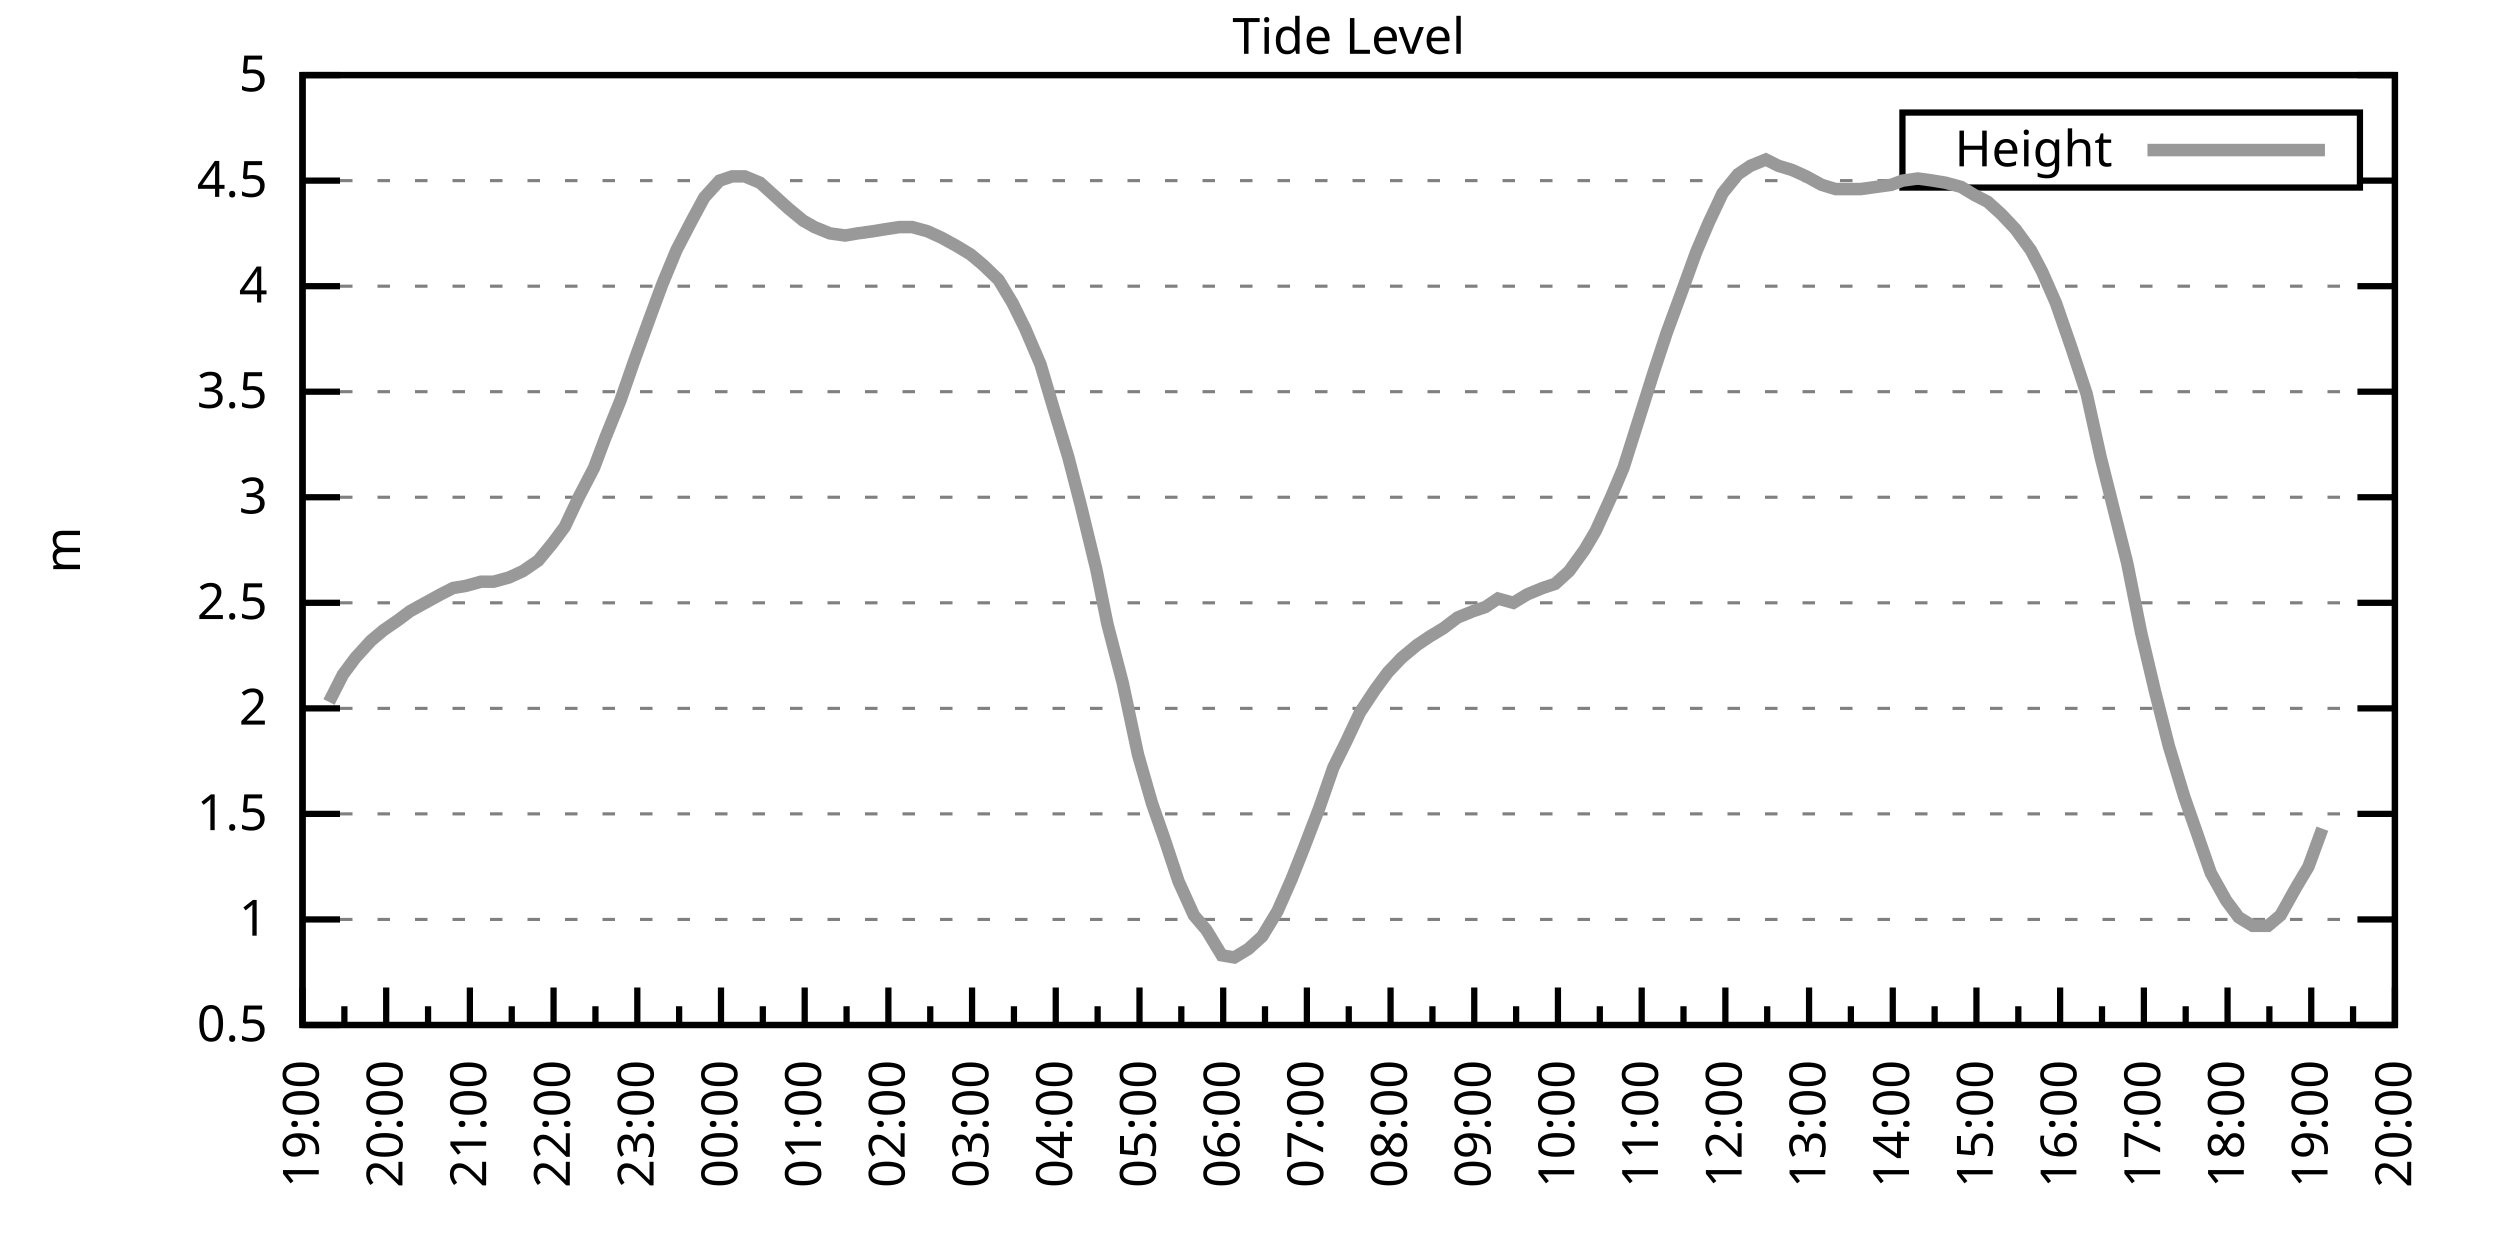
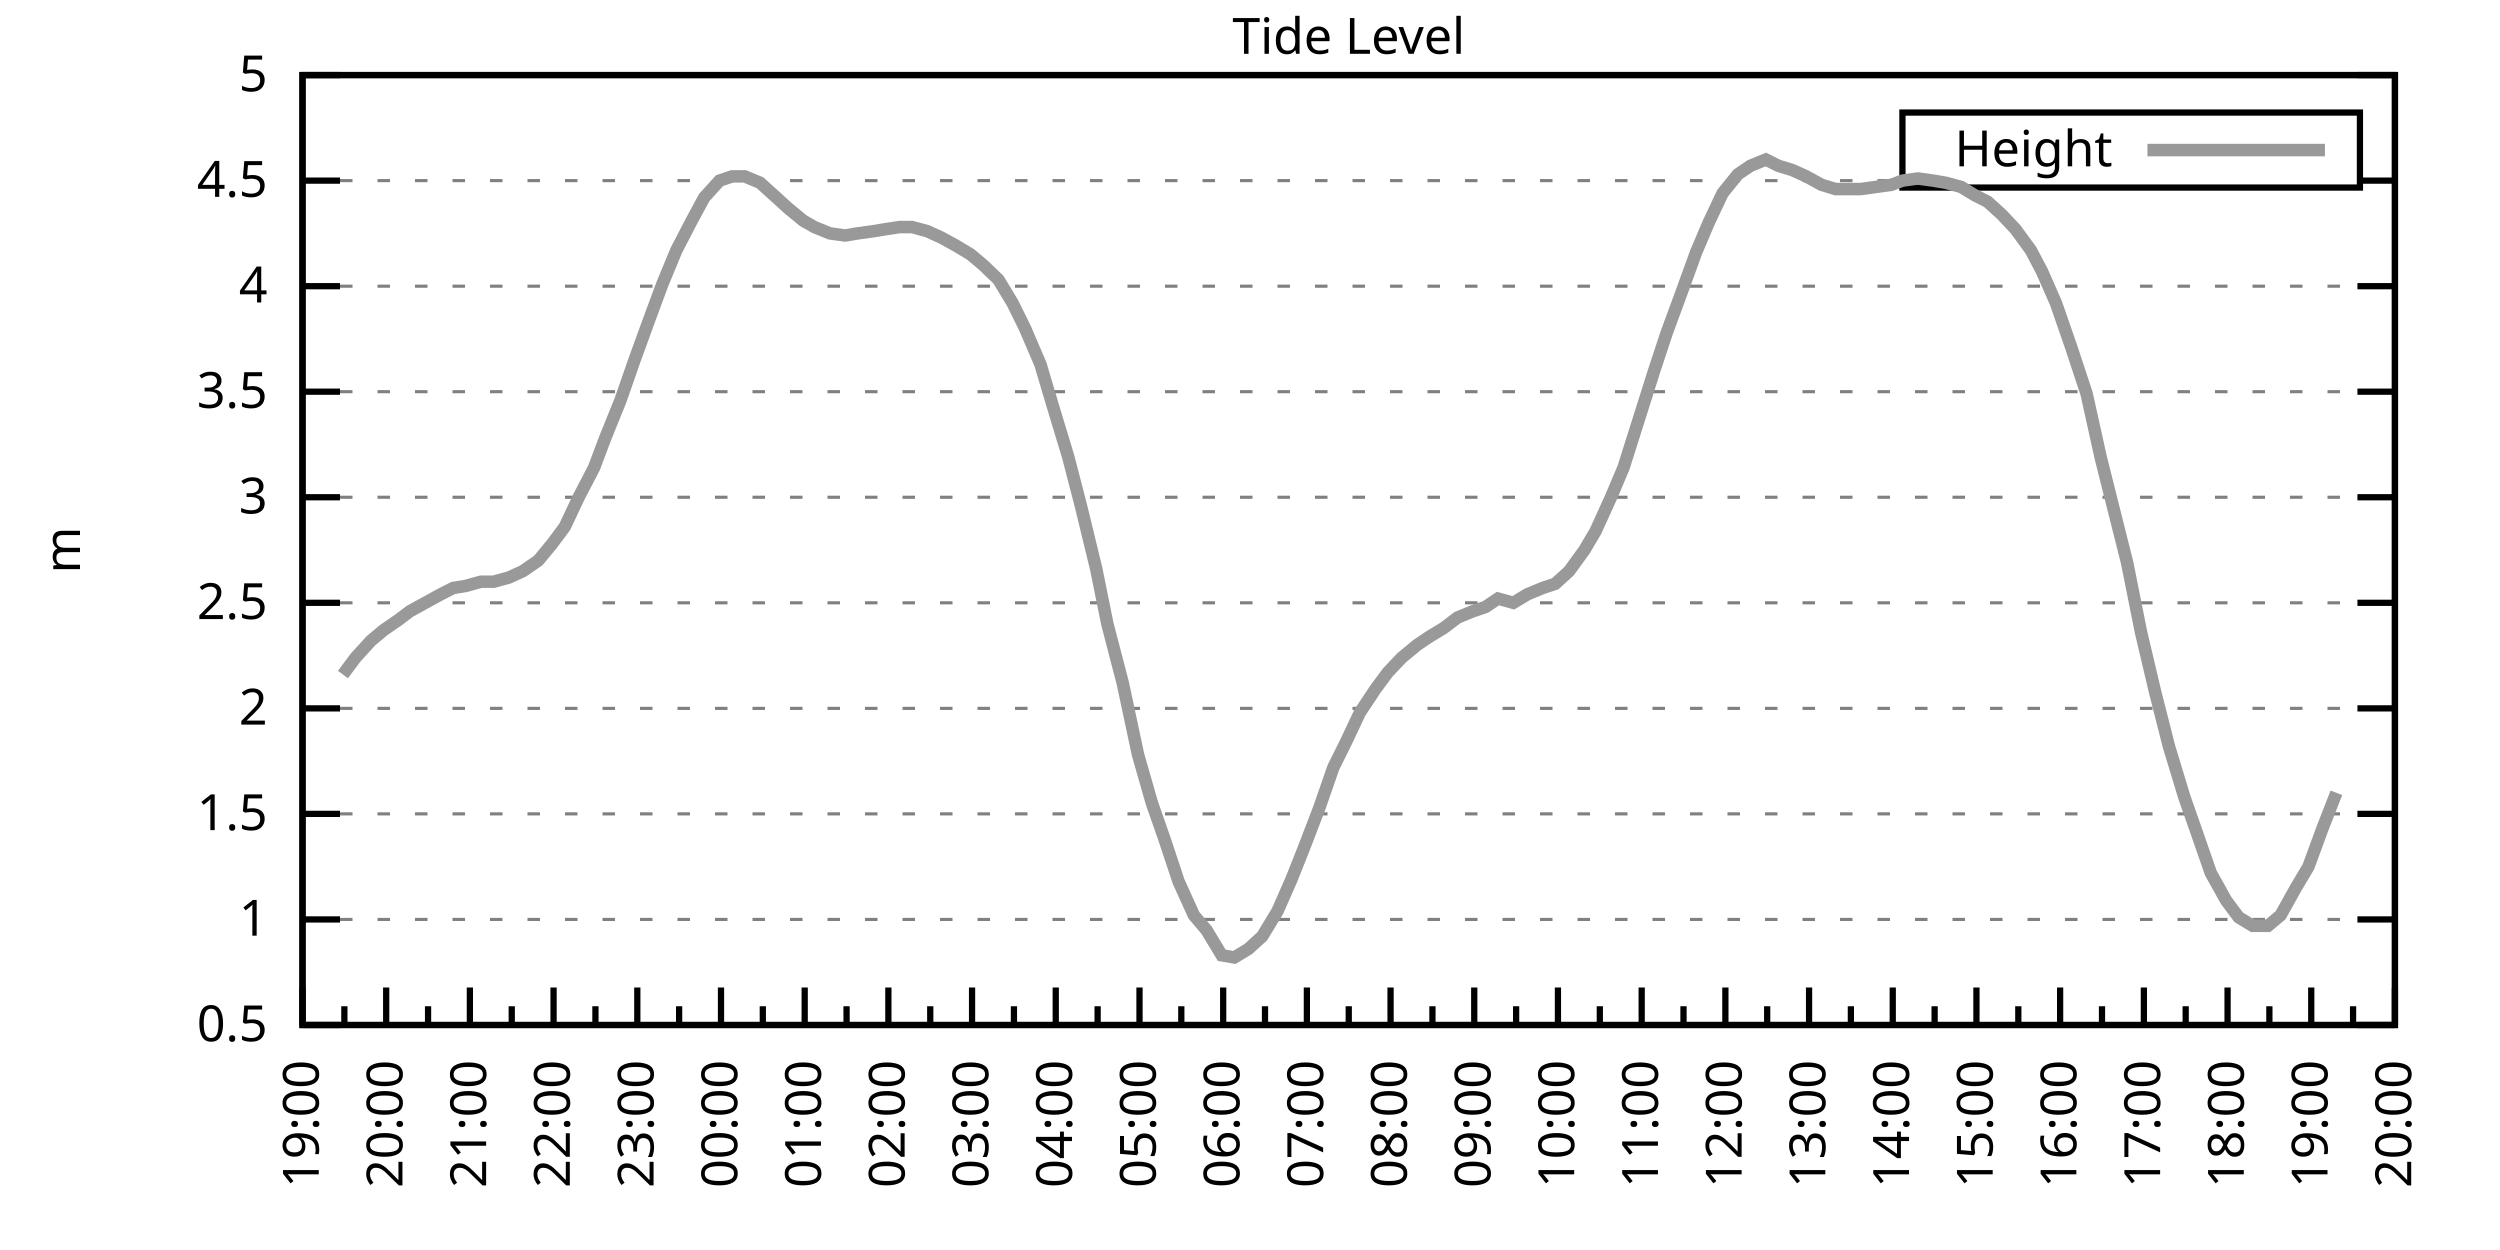
<svg xmlns="http://www.w3.org/2000/svg" xmlns:xlink="http://www.w3.org/1999/xlink" width="400" height="200" viewBox="0 0 400 200">
  <g id="gnuplot_canvas">
    <rect x="0" y="0" width="400" height="200" fill="none" />
    <defs>
      <circle id="gpDot" r="0.5" stroke-width="0.5" stroke="currentColor" />
      <path id="gpPt0" stroke-width="0.333" stroke="currentColor" d="M-1,0 h2 M0,-1 v2" />
      <path id="gpPt1" stroke-width="0.333" stroke="currentColor" d="M-1,-1 L1,1 M1,-1 L-1,1" />
      <path id="gpPt2" stroke-width="0.333" stroke="currentColor" d="M-1,0 L1,0 M0,-1 L0,1 M-1,-1 L1,1 M-1,1 L1,-1" />
      <rect id="gpPt3" stroke-width="0.333" stroke="currentColor" x="-1" y="-1" width="2" height="2" />
      <rect id="gpPt4" stroke-width="0.333" stroke="currentColor" fill="currentColor" x="-1" y="-1" width="2" height="2" />
      <circle id="gpPt5" stroke-width="0.333" stroke="currentColor" cx="0" cy="0" r="1" />
      <use xlink:href="#gpPt5" id="gpPt6" fill="currentColor" stroke="none" />
      <path id="gpPt7" stroke-width="0.333" stroke="currentColor" d="M0,-1.33 L-1.33,0.67 L1.33,0.67 z" />
      <use xlink:href="#gpPt7" id="gpPt8" fill="currentColor" stroke="none" />
      <use xlink:href="#gpPt7" id="gpPt9" stroke="currentColor" transform="rotate(180)" />
      <use xlink:href="#gpPt9" id="gpPt10" fill="currentColor" stroke="none" />
      <use xlink:href="#gpPt3" id="gpPt11" stroke="currentColor" transform="rotate(45)" />
      <use xlink:href="#gpPt11" id="gpPt12" fill="currentColor" stroke="none" />
      <path id="gpPt13" stroke-width="0.333" stroke="currentColor" d="M0,1.330 L1.265,0.411 L0.782,-1.067 L-0.782,-1.076 L-1.265,0.411 z" />
      <use xlink:href="#gpPt13" id="gpPt14" fill="currentColor" stroke="none" />
      <filter id="textbox" filterUnits="objectBoundingBox" x="0" y="0" height="1" width="1">
        <feFlood flood-color="white" flood-opacity="1" result="bgnd" />
        <feComposite in="SourceGraphic" in2="bgnd" operator="atop" />
      </filter>
      <filter id="greybox" filterUnits="objectBoundingBox" x="0" y="0" height="1" width="1">
        <feFlood flood-color="lightgrey" flood-opacity="1" result="grey" />
        <feComposite in="SourceGraphic" in2="grey" operator="atop" />
      </filter>
    </defs>
    <g fill="none" color="white" stroke="currentColor" stroke-width="1.00" stroke-linecap="butt" stroke-linejoin="miter">
</g>
    <g fill="none" color="black" stroke="currentColor" stroke-width="1.00" stroke-linecap="butt" stroke-linejoin="miter">
      <g stroke="none" shape-rendering="crispEdges">
        <polygon fill="rgb(255, 255, 255)" points="48.40,164.00 383.18,164.00 383.18,12.02 48.40,12.02 " />
      </g>
    </g>
    <g fill="none" color="black" stroke="currentColor" stroke-width="1.00" stroke-linecap="butt" stroke-linejoin="miter">
</g>
    <g fill="none" color="black" stroke="black" stroke-width="0.50" stroke-linecap="butt" stroke-linejoin="miter">
</g>
    <g fill="none" color="gray" stroke="currentColor" stroke-width="0.50" stroke-linecap="butt" stroke-linejoin="miter">
      <path stroke="gray" stroke-dasharray="2,4" class="gridline" d="M48.40,164.00 L383.19,164.00  " />
    </g>
    <g fill="none" color="gray" stroke="gray" stroke-width="1.00" stroke-linecap="butt" stroke-linejoin="miter">
</g>
    <g fill="none" color="black" stroke="currentColor" stroke-width="1.00" stroke-linecap="butt" stroke-linejoin="miter">
      <path stroke="black" d="M48.40,164.00 L54.40,164.00 M383.19,164.00 L377.19,164.00  " />
      <g transform="translate(42.80,166.60)" stroke="none" fill="black" font-family="Sans" font-size="8.00" text-anchor="end">
        <text>
          <tspan font-family="Sans"> 0.5</tspan>
        </text>
      </g>
    </g>
    <g fill="none" color="black" stroke="currentColor" stroke-width="1.00" stroke-linecap="butt" stroke-linejoin="miter">
</g>
    <g fill="none" color="black" stroke="black" stroke-width="0.50" stroke-linecap="butt" stroke-linejoin="miter">
</g>
    <g fill="none" color="gray" stroke="currentColor" stroke-width="0.50" stroke-linecap="butt" stroke-linejoin="miter">
      <path stroke="gray" stroke-dasharray="2,4" class="gridline" d="M48.40,147.11 L383.19,147.11  " />
    </g>
    <g fill="none" color="gray" stroke="gray" stroke-width="1.00" stroke-linecap="butt" stroke-linejoin="miter">
</g>
    <g fill="none" color="black" stroke="currentColor" stroke-width="1.00" stroke-linecap="butt" stroke-linejoin="miter">
      <path stroke="black" d="M48.40,147.11 L54.40,147.11 M383.19,147.11 L377.19,147.11  " />
      <g transform="translate(42.80,149.71)" stroke="none" fill="black" font-family="Sans" font-size="8.00" text-anchor="end">
        <text>
          <tspan font-family="Sans"> 1</tspan>
        </text>
      </g>
    </g>
    <g fill="none" color="black" stroke="currentColor" stroke-width="1.00" stroke-linecap="butt" stroke-linejoin="miter">
</g>
    <g fill="none" color="black" stroke="black" stroke-width="0.50" stroke-linecap="butt" stroke-linejoin="miter">
</g>
    <g fill="none" color="gray" stroke="currentColor" stroke-width="0.50" stroke-linecap="butt" stroke-linejoin="miter">
      <path stroke="gray" stroke-dasharray="2,4" class="gridline" d="M48.40,130.22 L383.19,130.22  " />
    </g>
    <g fill="none" color="gray" stroke="gray" stroke-width="1.00" stroke-linecap="butt" stroke-linejoin="miter">
</g>
    <g fill="none" color="black" stroke="currentColor" stroke-width="1.00" stroke-linecap="butt" stroke-linejoin="miter">
      <path stroke="black" d="M48.40,130.22 L54.40,130.22 M383.19,130.22 L377.19,130.22  " />
      <g transform="translate(42.80,132.82)" stroke="none" fill="black" font-family="Sans" font-size="8.00" text-anchor="end">
        <text>
          <tspan font-family="Sans"> 1.5</tspan>
        </text>
      </g>
    </g>
    <g fill="none" color="black" stroke="currentColor" stroke-width="1.00" stroke-linecap="butt" stroke-linejoin="miter">
</g>
    <g fill="none" color="black" stroke="black" stroke-width="0.50" stroke-linecap="butt" stroke-linejoin="miter">
</g>
    <g fill="none" color="gray" stroke="currentColor" stroke-width="0.50" stroke-linecap="butt" stroke-linejoin="miter">
      <path stroke="gray" stroke-dasharray="2,4" class="gridline" d="M48.40,113.34 L383.19,113.34  " />
    </g>
    <g fill="none" color="gray" stroke="gray" stroke-width="1.00" stroke-linecap="butt" stroke-linejoin="miter">
</g>
    <g fill="none" color="black" stroke="currentColor" stroke-width="1.00" stroke-linecap="butt" stroke-linejoin="miter">
      <path stroke="black" d="M48.40,113.34 L54.40,113.34 M383.19,113.34 L377.19,113.34  " />
      <g transform="translate(42.80,115.94)" stroke="none" fill="black" font-family="Sans" font-size="8.00" text-anchor="end">
        <text>
          <tspan font-family="Sans"> 2</tspan>
        </text>
      </g>
    </g>
    <g fill="none" color="black" stroke="currentColor" stroke-width="1.00" stroke-linecap="butt" stroke-linejoin="miter">
</g>
    <g fill="none" color="black" stroke="black" stroke-width="0.50" stroke-linecap="butt" stroke-linejoin="miter">
</g>
    <g fill="none" color="gray" stroke="currentColor" stroke-width="0.50" stroke-linecap="butt" stroke-linejoin="miter">
      <path stroke="gray" stroke-dasharray="2,4" class="gridline" d="M48.40,96.45 L383.19,96.45  " />
    </g>
    <g fill="none" color="gray" stroke="gray" stroke-width="1.00" stroke-linecap="butt" stroke-linejoin="miter">
</g>
    <g fill="none" color="black" stroke="currentColor" stroke-width="1.00" stroke-linecap="butt" stroke-linejoin="miter">
      <path stroke="black" d="M48.40,96.45 L54.40,96.45 M383.19,96.45 L377.19,96.45  " />
      <g transform="translate(42.80,99.05)" stroke="none" fill="black" font-family="Sans" font-size="8.00" text-anchor="end">
        <text>
          <tspan font-family="Sans"> 2.5</tspan>
        </text>
      </g>
    </g>
    <g fill="none" color="black" stroke="currentColor" stroke-width="1.00" stroke-linecap="butt" stroke-linejoin="miter">
</g>
    <g fill="none" color="black" stroke="black" stroke-width="0.50" stroke-linecap="butt" stroke-linejoin="miter">
</g>
    <g fill="none" color="gray" stroke="currentColor" stroke-width="0.50" stroke-linecap="butt" stroke-linejoin="miter">
      <path stroke="gray" stroke-dasharray="2,4" class="gridline" d="M48.40,79.56 L383.19,79.56  " />
    </g>
    <g fill="none" color="gray" stroke="gray" stroke-width="1.00" stroke-linecap="butt" stroke-linejoin="miter">
</g>
    <g fill="none" color="black" stroke="currentColor" stroke-width="1.00" stroke-linecap="butt" stroke-linejoin="miter">
      <path stroke="black" d="M48.40,79.56 L54.40,79.56 M383.19,79.56 L377.19,79.56  " />
      <g transform="translate(42.80,82.16)" stroke="none" fill="black" font-family="Sans" font-size="8.00" text-anchor="end">
        <text>
          <tspan font-family="Sans"> 3</tspan>
        </text>
      </g>
    </g>
    <g fill="none" color="black" stroke="currentColor" stroke-width="1.00" stroke-linecap="butt" stroke-linejoin="miter">
</g>
    <g fill="none" color="black" stroke="black" stroke-width="0.50" stroke-linecap="butt" stroke-linejoin="miter">
</g>
    <g fill="none" color="gray" stroke="currentColor" stroke-width="0.50" stroke-linecap="butt" stroke-linejoin="miter">
      <path stroke="gray" stroke-dasharray="2,4" class="gridline" d="M48.40,62.67 L383.19,62.67  " />
    </g>
    <g fill="none" color="gray" stroke="gray" stroke-width="1.00" stroke-linecap="butt" stroke-linejoin="miter">
</g>
    <g fill="none" color="black" stroke="currentColor" stroke-width="1.00" stroke-linecap="butt" stroke-linejoin="miter">
      <path stroke="black" d="M48.40,62.67 L54.40,62.67 M383.19,62.67 L377.19,62.67  " />
      <g transform="translate(42.80,65.27)" stroke="none" fill="black" font-family="Sans" font-size="8.00" text-anchor="end">
        <text>
          <tspan font-family="Sans"> 3.5</tspan>
        </text>
      </g>
    </g>
    <g fill="none" color="black" stroke="currentColor" stroke-width="1.00" stroke-linecap="butt" stroke-linejoin="miter">
</g>
    <g fill="none" color="black" stroke="black" stroke-width="0.50" stroke-linecap="butt" stroke-linejoin="miter">
</g>
    <g fill="none" color="gray" stroke="currentColor" stroke-width="0.50" stroke-linecap="butt" stroke-linejoin="miter">
      <path stroke="gray" stroke-dasharray="2,4" class="gridline" d="M48.40,45.79 L383.19,45.79  " />
    </g>
    <g fill="none" color="gray" stroke="gray" stroke-width="1.00" stroke-linecap="butt" stroke-linejoin="miter">
</g>
    <g fill="none" color="black" stroke="currentColor" stroke-width="1.00" stroke-linecap="butt" stroke-linejoin="miter">
      <path stroke="black" d="M48.40,45.79 L54.40,45.79 M383.19,45.79 L377.19,45.79  " />
      <g transform="translate(42.80,48.39)" stroke="none" fill="black" font-family="Sans" font-size="8.00" text-anchor="end">
        <text>
          <tspan font-family="Sans"> 4</tspan>
        </text>
      </g>
    </g>
    <g fill="none" color="black" stroke="currentColor" stroke-width="1.00" stroke-linecap="butt" stroke-linejoin="miter">
</g>
    <g fill="none" color="black" stroke="black" stroke-width="0.50" stroke-linecap="butt" stroke-linejoin="miter">
</g>
    <g fill="none" color="gray" stroke="currentColor" stroke-width="0.50" stroke-linecap="butt" stroke-linejoin="miter">
      <path stroke="gray" stroke-dasharray="2,4" class="gridline" d="M48.40,28.90 L304.39,28.90 M377.59,28.90 L383.19,28.90  " />
    </g>
    <g fill="none" color="gray" stroke="gray" stroke-width="1.00" stroke-linecap="butt" stroke-linejoin="miter">
</g>
    <g fill="none" color="black" stroke="currentColor" stroke-width="1.00" stroke-linecap="butt" stroke-linejoin="miter">
      <path stroke="black" d="M48.40,28.90 L54.40,28.90 M383.19,28.90 L377.19,28.90  " />
      <g transform="translate(42.80,31.50)" stroke="none" fill="black" font-family="Sans" font-size="8.00" text-anchor="end">
        <text>
          <tspan font-family="Sans"> 4.5</tspan>
        </text>
      </g>
    </g>
    <g fill="none" color="black" stroke="currentColor" stroke-width="1.00" stroke-linecap="butt" stroke-linejoin="miter">
</g>
    <g fill="none" color="black" stroke="black" stroke-width="0.50" stroke-linecap="butt" stroke-linejoin="miter">
</g>
    <g fill="none" color="gray" stroke="currentColor" stroke-width="0.50" stroke-linecap="butt" stroke-linejoin="miter">
      <path stroke="gray" stroke-dasharray="2,4" class="gridline" d="M48.40,12.01 L383.19,12.01  " />
    </g>
    <g fill="none" color="gray" stroke="gray" stroke-width="1.00" stroke-linecap="butt" stroke-linejoin="miter">
</g>
    <g fill="none" color="black" stroke="currentColor" stroke-width="1.00" stroke-linecap="butt" stroke-linejoin="miter">
      <path stroke="black" d="M48.40,12.01 L54.40,12.01 M383.19,12.01 L377.19,12.01  " />
      <g transform="translate(42.80,14.61)" stroke="none" fill="black" font-family="Sans" font-size="8.00" text-anchor="end">
        <text>
          <tspan font-family="Sans"> 5</tspan>
        </text>
      </g>
    </g>
    <g fill="none" color="black" stroke="currentColor" stroke-width="1.00" stroke-linecap="butt" stroke-linejoin="miter">
      <path stroke="black" d="M48.40,164.00 L48.40,158.00  " />
      <g transform="translate(51.00,169.60) rotate(270)" stroke="none" fill="black" font-family="Sans" font-size="8.00" text-anchor="end">
        <text>
          <tspan font-family="Sans">19:00</tspan>
        </text>
      </g>
    </g>
    <g fill="none" color="black" stroke="currentColor" stroke-width="1.00" stroke-linecap="butt" stroke-linejoin="miter">
      <path stroke="black" d="M55.10,164.00 L55.10,161.00 M61.79,164.00 L61.79,158.00  " />
      <g transform="translate(64.39,169.60) rotate(270)" stroke="none" fill="black" font-family="Sans" font-size="8.00" text-anchor="end">
        <text>
          <tspan font-family="Sans">20:00</tspan>
        </text>
      </g>
    </g>
    <g fill="none" color="black" stroke="currentColor" stroke-width="1.00" stroke-linecap="butt" stroke-linejoin="miter">
      <path stroke="black" d="M68.49,164.00 L68.49,161.00 M75.18,164.00 L75.18,158.00  " />
      <g transform="translate(77.78,169.60) rotate(270)" stroke="none" fill="black" font-family="Sans" font-size="8.00" text-anchor="end">
        <text>
          <tspan font-family="Sans">21:00</tspan>
        </text>
      </g>
    </g>
    <g fill="none" color="black" stroke="currentColor" stroke-width="1.00" stroke-linecap="butt" stroke-linejoin="miter">
      <path stroke="black" d="M81.88,164.00 L81.88,161.00 M88.57,164.00 L88.57,158.00  " />
      <g transform="translate(91.17,169.60) rotate(270)" stroke="none" fill="black" font-family="Sans" font-size="8.00" text-anchor="end">
        <text>
          <tspan font-family="Sans">22:00</tspan>
        </text>
      </g>
    </g>
    <g fill="none" color="black" stroke="currentColor" stroke-width="1.00" stroke-linecap="butt" stroke-linejoin="miter">
      <path stroke="black" d="M95.27,164.00 L95.27,161.00 M101.97,164.00 L101.97,158.00  " />
      <g transform="translate(104.57,169.60) rotate(270)" stroke="none" fill="black" font-family="Sans" font-size="8.00" text-anchor="end">
        <text>
          <tspan font-family="Sans">23:00</tspan>
        </text>
      </g>
    </g>
    <g fill="none" color="black" stroke="currentColor" stroke-width="1.00" stroke-linecap="butt" stroke-linejoin="miter">
      <path stroke="black" d="M108.66,164.00 L108.66,161.00 M115.36,164.00 L115.36,158.00  " />
      <g transform="translate(117.96,169.60) rotate(270)" stroke="none" fill="black" font-family="Sans" font-size="8.00" text-anchor="end">
        <text>
          <tspan font-family="Sans">00:00</tspan>
        </text>
      </g>
    </g>
    <g fill="none" color="black" stroke="currentColor" stroke-width="1.00" stroke-linecap="butt" stroke-linejoin="miter">
      <path stroke="black" d="M122.05,164.00 L122.05,161.00 M128.75,164.00 L128.75,158.00  " />
      <g transform="translate(131.35,169.60) rotate(270)" stroke="none" fill="black" font-family="Sans" font-size="8.00" text-anchor="end">
        <text>
          <tspan font-family="Sans">01:00</tspan>
        </text>
      </g>
    </g>
    <g fill="none" color="black" stroke="currentColor" stroke-width="1.00" stroke-linecap="butt" stroke-linejoin="miter">
      <path stroke="black" d="M135.45,164.00 L135.45,161.00 M142.14,164.00 L142.14,158.00  " />
      <g transform="translate(144.74,169.60) rotate(270)" stroke="none" fill="black" font-family="Sans" font-size="8.00" text-anchor="end">
        <text>
          <tspan font-family="Sans">02:00</tspan>
        </text>
      </g>
    </g>
    <g fill="none" color="black" stroke="currentColor" stroke-width="1.00" stroke-linecap="butt" stroke-linejoin="miter">
      <path stroke="black" d="M148.84,164.00 L148.84,161.00 M155.53,164.00 L155.53,158.00  " />
      <g transform="translate(158.13,169.60) rotate(270)" stroke="none" fill="black" font-family="Sans" font-size="8.00" text-anchor="end">
        <text>
          <tspan font-family="Sans">03:00</tspan>
        </text>
      </g>
    </g>
    <g fill="none" color="black" stroke="currentColor" stroke-width="1.00" stroke-linecap="butt" stroke-linejoin="miter">
      <path stroke="black" d="M162.23,164.00 L162.23,161.00 M168.92,164.00 L168.92,158.00  " />
      <g transform="translate(171.52,169.60) rotate(270)" stroke="none" fill="black" font-family="Sans" font-size="8.00" text-anchor="end">
        <text>
          <tspan font-family="Sans">04:00</tspan>
        </text>
      </g>
    </g>
    <g fill="none" color="black" stroke="currentColor" stroke-width="1.00" stroke-linecap="butt" stroke-linejoin="miter">
      <path stroke="black" d="M175.62,164.00 L175.62,161.00 M182.32,164.00 L182.32,158.00  " />
      <g transform="translate(184.92,169.60) rotate(270)" stroke="none" fill="black" font-family="Sans" font-size="8.00" text-anchor="end">
        <text>
          <tspan font-family="Sans">05:00</tspan>
        </text>
      </g>
    </g>
    <g fill="none" color="black" stroke="currentColor" stroke-width="1.00" stroke-linecap="butt" stroke-linejoin="miter">
      <path stroke="black" d="M189.01,164.00 L189.01,161.00 M195.71,164.00 L195.71,158.00  " />
      <g transform="translate(198.31,169.60) rotate(270)" stroke="none" fill="black" font-family="Sans" font-size="8.00" text-anchor="end">
        <text>
          <tspan font-family="Sans">06:00</tspan>
        </text>
      </g>
    </g>
    <g fill="none" color="black" stroke="currentColor" stroke-width="1.00" stroke-linecap="butt" stroke-linejoin="miter">
      <path stroke="black" d="M202.40,164.00 L202.40,161.00 M209.10,164.00 L209.10,158.00  " />
      <g transform="translate(211.70,169.60) rotate(270)" stroke="none" fill="black" font-family="Sans" font-size="8.00" text-anchor="end">
        <text>
          <tspan font-family="Sans">07:00</tspan>
        </text>
      </g>
    </g>
    <g fill="none" color="black" stroke="currentColor" stroke-width="1.00" stroke-linecap="butt" stroke-linejoin="miter">
      <path stroke="black" d="M215.80,164.00 L215.80,161.00 M222.49,164.00 L222.49,158.00  " />
      <g transform="translate(225.09,169.60) rotate(270)" stroke="none" fill="black" font-family="Sans" font-size="8.00" text-anchor="end">
        <text>
          <tspan font-family="Sans">08:00</tspan>
        </text>
      </g>
    </g>
    <g fill="none" color="black" stroke="currentColor" stroke-width="1.00" stroke-linecap="butt" stroke-linejoin="miter">
      <path stroke="black" d="M229.19,164.00 L229.19,161.00 M235.88,164.00 L235.88,158.00  " />
      <g transform="translate(238.48,169.60) rotate(270)" stroke="none" fill="black" font-family="Sans" font-size="8.00" text-anchor="end">
        <text>
          <tspan font-family="Sans">09:00</tspan>
        </text>
      </g>
    </g>
    <g fill="none" color="black" stroke="currentColor" stroke-width="1.00" stroke-linecap="butt" stroke-linejoin="miter">
      <path stroke="black" d="M242.58,164.00 L242.58,161.00 M249.27,164.00 L249.27,158.00  " />
      <g transform="translate(251.87,169.60) rotate(270)" stroke="none" fill="black" font-family="Sans" font-size="8.00" text-anchor="end">
        <text>
          <tspan font-family="Sans">10:00</tspan>
        </text>
      </g>
    </g>
    <g fill="none" color="black" stroke="currentColor" stroke-width="1.00" stroke-linecap="butt" stroke-linejoin="miter">
      <path stroke="black" d="M255.97,164.00 L255.97,161.00 M262.67,164.00 L262.67,158.00  " />
      <g transform="translate(265.27,169.60) rotate(270)" stroke="none" fill="black" font-family="Sans" font-size="8.00" text-anchor="end">
        <text>
          <tspan font-family="Sans">11:00</tspan>
        </text>
      </g>
    </g>
    <g fill="none" color="black" stroke="currentColor" stroke-width="1.00" stroke-linecap="butt" stroke-linejoin="miter">
      <path stroke="black" d="M269.36,164.00 L269.36,161.00 M276.06,164.00 L276.06,158.00  " />
      <g transform="translate(278.66,169.60) rotate(270)" stroke="none" fill="black" font-family="Sans" font-size="8.00" text-anchor="end">
        <text>
          <tspan font-family="Sans">12:00</tspan>
        </text>
      </g>
    </g>
    <g fill="none" color="black" stroke="currentColor" stroke-width="1.00" stroke-linecap="butt" stroke-linejoin="miter">
      <path stroke="black" d="M282.75,164.00 L282.75,161.00 M289.45,164.00 L289.45,158.00  " />
      <g transform="translate(292.05,169.60) rotate(270)" stroke="none" fill="black" font-family="Sans" font-size="8.00" text-anchor="end">
        <text>
          <tspan font-family="Sans">13:00</tspan>
        </text>
      </g>
    </g>
    <g fill="none" color="black" stroke="currentColor" stroke-width="1.00" stroke-linecap="butt" stroke-linejoin="miter">
      <path stroke="black" d="M296.14,164.00 L296.14,161.00 M302.84,164.00 L302.84,158.00  " />
      <g transform="translate(305.44,169.60) rotate(270)" stroke="none" fill="black" font-family="Sans" font-size="8.00" text-anchor="end">
        <text>
          <tspan font-family="Sans">14:00</tspan>
        </text>
      </g>
    </g>
    <g fill="none" color="black" stroke="currentColor" stroke-width="1.00" stroke-linecap="butt" stroke-linejoin="miter">
      <path stroke="black" d="M309.54,164.00 L309.54,161.00 M316.23,164.00 L316.23,158.00  " />
      <g transform="translate(318.83,169.60) rotate(270)" stroke="none" fill="black" font-family="Sans" font-size="8.00" text-anchor="end">
        <text>
          <tspan font-family="Sans">15:00</tspan>
        </text>
      </g>
    </g>
    <g fill="none" color="black" stroke="currentColor" stroke-width="1.00" stroke-linecap="butt" stroke-linejoin="miter">
      <path stroke="black" d="M322.93,164.00 L322.93,161.00 M329.62,164.00 L329.62,158.00  " />
      <g transform="translate(332.22,169.60) rotate(270)" stroke="none" fill="black" font-family="Sans" font-size="8.00" text-anchor="end">
        <text>
          <tspan font-family="Sans">16:00</tspan>
        </text>
      </g>
    </g>
    <g fill="none" color="black" stroke="currentColor" stroke-width="1.00" stroke-linecap="butt" stroke-linejoin="miter">
      <path stroke="black" d="M336.32,164.00 L336.32,161.00 M343.02,164.00 L343.02,158.00  " />
      <g transform="translate(345.62,169.60) rotate(270)" stroke="none" fill="black" font-family="Sans" font-size="8.00" text-anchor="end">
        <text>
          <tspan font-family="Sans">17:00</tspan>
        </text>
      </g>
    </g>
    <g fill="none" color="black" stroke="currentColor" stroke-width="1.00" stroke-linecap="butt" stroke-linejoin="miter">
      <path stroke="black" d="M349.71,164.00 L349.71,161.00 M356.41,164.00 L356.41,158.00  " />
      <g transform="translate(359.01,169.60) rotate(270)" stroke="none" fill="black" font-family="Sans" font-size="8.00" text-anchor="end">
        <text>
          <tspan font-family="Sans">18:00</tspan>
        </text>
      </g>
    </g>
    <g fill="none" color="black" stroke="currentColor" stroke-width="1.00" stroke-linecap="butt" stroke-linejoin="miter">
      <path stroke="black" d="M363.10,164.00 L363.10,161.00 M369.80,164.00 L369.80,158.00  " />
      <g transform="translate(372.40,169.60) rotate(270)" stroke="none" fill="black" font-family="Sans" font-size="8.00" text-anchor="end">
        <text>
          <tspan font-family="Sans">19:00</tspan>
        </text>
      </g>
    </g>
    <g fill="none" color="black" stroke="currentColor" stroke-width="1.00" stroke-linecap="butt" stroke-linejoin="miter">
      <path stroke="black" d="M376.49,164.00 L376.49,161.00 M383.19,164.00 L383.19,158.00  " />
      <g transform="translate(385.79,169.60) rotate(270)" stroke="none" fill="black" font-family="Sans" font-size="8.00" text-anchor="end">
        <text>
          <tspan font-family="Sans">20:00</tspan>
        </text>
      </g>
    </g>
    <g fill="none" color="black" stroke="currentColor" stroke-width="1.00" stroke-linecap="butt" stroke-linejoin="miter">
</g>
    <g fill="none" color="black" stroke="currentColor" stroke-width="1.00" stroke-linecap="butt" stroke-linejoin="miter">
      <path stroke="black" d="M48.40,12.01 L48.40,164.00 L383.19,164.00 L383.19,12.01 L48.40,12.01 Z  " />
    </g>
    <g fill="none" color="black" stroke="currentColor" stroke-width="1.00" stroke-linecap="butt" stroke-linejoin="miter">
      <g transform="translate(12.80,88.01) rotate(270)" stroke="none" fill="black" font-family="Sans" font-size="8.00" text-anchor="middle">
        <text>
          <tspan font-family="Sans">m</tspan>
        </text>
      </g>
    </g>
    <g fill="none" color="black" stroke="currentColor" stroke-width="1.00" stroke-linecap="butt" stroke-linejoin="miter">
</g>
    <g fill="none" color="black" stroke="currentColor" stroke-width="1.00" stroke-linecap="butt" stroke-linejoin="miter">
      <path stroke="black" d="M304.39,30.01 L304.39,18.01 L377.59,18.01 L377.59,30.01 L304.39,30.01 Z  " />
    </g>
    <g id="Tide_level_plot_1">
      <g fill="none" color="white" stroke="black" stroke-width="2.00" stroke-linecap="butt" stroke-linejoin="miter">
</g>
      <g fill="none" color="black" stroke="currentColor" stroke-width="2.00" stroke-linecap="butt" stroke-linejoin="miter">
        <g transform="translate(337.99,26.61)" stroke="none" fill="black" font-family="Sans" font-size="8.00" text-anchor="end">
          <text>
            <tspan font-family="Sans">Height</tspan>
          </text>
        </g>
      </g>
      <g fill="none" color="black" stroke="currentColor" stroke-width="2.00" stroke-linecap="butt" stroke-linejoin="miter">
-         <path stroke="rgb(153, 153, 153)" d="M343.59,24.01 L371.99,24.01 M52.64,112.32 L54.87,107.93 L56.88,105.23 L59.34,102.53 L61.35,100.84 L63.80,99.15   L65.59,97.80 L68.04,96.45 L70.50,95.10 L72.50,94.08 L74.51,93.75 L76.97,93.07 L78.98,93.07 L81.43,92.40   L83.66,91.38 L86.12,89.69 L88.35,86.99 L90.36,84.29 L92.59,79.56 L95.05,74.83 L96.83,70.10 L99.29,64.02   L101.52,57.61 L103.98,50.85 L105.98,45.45 L108.22,40.04 L110.67,35.32 L112.68,31.60 L115.13,28.90 L117.14,28.22   L119.15,28.22 L121.61,29.24 L123.84,31.26 L126.07,33.29 L128.53,35.32 L130.31,36.33 L132.77,37.34 L135.22,37.68   L137.23,37.34 L139.69,37.00 L141.69,36.67 L143.93,36.33 L145.94,36.33 L148.39,37.00 L150.62,38.02 L153.08,39.37   L155.31,40.72 L157.32,42.41 L159.77,44.77 L162.01,48.49 L164.01,52.54 L166.47,58.28 L168.48,65.04 L170.93,73.14   L172.94,80.91 L175.40,91.04 L177.18,99.83 L179.64,109.28 L182.09,120.77 L184.32,128.54 L186.33,134.28 L188.57,141.03   L191.02,146.44 L193.03,148.80 L195.48,152.85 L197.49,153.19 L199.73,151.84 L201.96,149.81 L204.41,145.76 L206.64,140.69   L208.65,135.63 L211.11,129.21 L213.34,122.79 L215.35,118.74 L217.58,114.01 L220.04,110.30 L222.04,107.59 L224.28,105.23   L226.73,103.20 L228.74,101.85 L230.97,100.50 L233.20,98.81 L235.66,97.80 L237.67,97.12 L239.68,95.77 L242.13,96.45   L244.36,95.10 L246.82,94.08 L248.83,93.41 L251.06,91.38 L253.51,88.00 L255.30,84.97 L257.76,79.56 L259.76,74.83   L262.22,67.06 L264.67,59.30 L266.68,53.22 L268.92,47.14 L271.37,40.38 L273.38,35.65 L275.61,30.92 L278.07,27.88   L280.07,26.53 L282.53,25.52 L284.54,26.53 L286.77,27.21 L289.00,28.22 L291.46,29.57 L293.69,30.25 L295.70,30.25   L297.71,30.25 L300.16,29.91 L302.62,29.57 L304.40,28.90 L306.86,28.56 L309.31,28.90 L311.32,29.24 L313.78,29.91   L316.01,31.26 L318.02,32.28 L320.25,34.30 L322.48,36.67 L324.94,40.04 L326.72,43.42 L328.95,48.49 L331.41,55.58   L333.86,63.01 L336.10,73.14 L337.88,80.24 L340.34,90.03 L342.57,101.18 L344.80,110.63 L347.03,119.42 L349.49,127.52   L351.50,133.26 L353.73,139.68 L356.18,144.07 L358.19,146.77 L360.42,148.13 L362.88,148.13 L364.89,146.44 L367.34,142.05   L369.35,138.67 L371.58,132.59  " />
+         <path stroke="rgb(153, 153, 153)" d="M343.59,24.01 L371.99,24.01 M54.87,107.93 L56.88,105.23 L59.34,102.53 L61.35,100.84 L63.80,99.15 L65.59,97.80   L68.04,96.45 L70.50,95.10 L72.50,94.08 L74.51,93.75 L76.97,93.07 L78.98,93.07 L81.43,92.40 L83.66,91.38   L86.12,89.69 L88.35,86.99 L90.36,84.29 L92.59,79.56 L95.05,74.83 L96.83,70.10 L99.29,64.02 L101.52,57.61   L103.98,50.85 L105.98,45.45 L108.22,40.04 L110.67,35.32 L112.68,31.60 L115.13,28.90 L117.14,28.22 L119.15,28.22   L121.61,29.24 L123.84,31.26 L126.07,33.29 L128.53,35.32 L130.31,36.33 L132.77,37.34 L135.22,37.68 L137.23,37.34   L139.69,37.00 L141.69,36.67 L143.93,36.33 L145.94,36.33 L148.39,37.00 L150.62,38.02 L153.08,39.37 L155.31,40.72   L157.32,42.41 L159.77,44.77 L162.01,48.49 L164.01,52.54 L166.47,58.28 L168.48,65.04 L170.93,73.14 L172.94,80.91   L175.40,91.04 L177.18,99.83 L179.64,109.28 L182.09,120.77 L184.32,128.54 L186.33,134.28 L188.57,141.03 L191.02,146.44   L193.03,148.80 L195.48,152.85 L197.49,153.19 L199.73,151.84 L201.96,149.81 L204.41,145.76 L206.64,140.69 L208.65,135.63   L211.11,129.21 L213.34,122.79 L215.35,118.74 L217.58,114.01 L220.04,110.30 L222.04,107.59 L224.28,105.23 L226.73,103.20   L228.74,101.85 L230.97,100.50 L233.20,98.81 L235.66,97.80 L237.67,97.12 L239.68,95.77 L242.13,96.45 L244.36,95.10   L246.82,94.08 L248.83,93.41 L251.06,91.38 L253.51,88.00 L255.30,84.97 L257.76,79.56 L259.76,74.83 L262.22,67.06   L264.67,59.30 L266.68,53.22 L268.92,47.14 L271.37,40.38 L273.38,35.65 L275.61,30.92 L278.07,27.88 L280.07,26.53   L282.53,25.52 L284.54,26.53 L286.77,27.21 L289.00,28.22 L291.46,29.57 L293.69,30.25 L295.70,30.25 L297.71,30.25   L300.16,29.91 L302.62,29.57 L304.40,28.90 L306.86,28.56 L309.31,28.90 L311.32,29.24 L313.78,29.91 L316.01,31.26   L318.02,32.28 L320.25,34.30 L322.48,36.67 L324.94,40.04 L326.72,43.42 L328.95,48.49 L331.41,55.58 L333.86,63.01   L336.10,73.14 L337.88,80.24 L340.34,90.03 L342.57,101.18 L344.80,110.63 L347.03,119.42 L349.49,127.52 L351.50,133.26   L353.73,139.68 L356.18,144.07 L358.19,146.77 L360.42,148.13 L362.88,148.13 L364.89,146.44 L367.34,142.05 L369.35,138.67   L371.58,132.59 L373.82,126.85  " />
      </g>
    </g>
    <g fill="none" color="black" stroke="currentColor" stroke-width="2.00" stroke-linecap="butt" stroke-linejoin="miter">
</g>
    <g fill="none" color="black" stroke="black" stroke-width="1.00" stroke-linecap="butt" stroke-linejoin="miter">
</g>
    <g fill="none" color="black" stroke="currentColor" stroke-width="1.00" stroke-linecap="butt" stroke-linejoin="miter">
      <path stroke="black" d="M48.40,12.01 L48.40,164.00 L383.19,164.00 L383.19,12.01 L48.40,12.01 Z  " />
    </g>
    <g fill="none" color="black" stroke="currentColor" stroke-width="1.00" stroke-linecap="butt" stroke-linejoin="miter">
      <g transform="translate(215.79,8.61)" stroke="none" fill="black" font-family="Sans" font-size="8.00" text-anchor="middle">
        <text>
          <tspan font-family="Sans">Tide Level</tspan>
        </text>
      </g>
    </g>
    <g fill="none" color="black" stroke="currentColor" stroke-width="1.00" stroke-linecap="butt" stroke-linejoin="miter">
</g>
  </g>
</svg>
